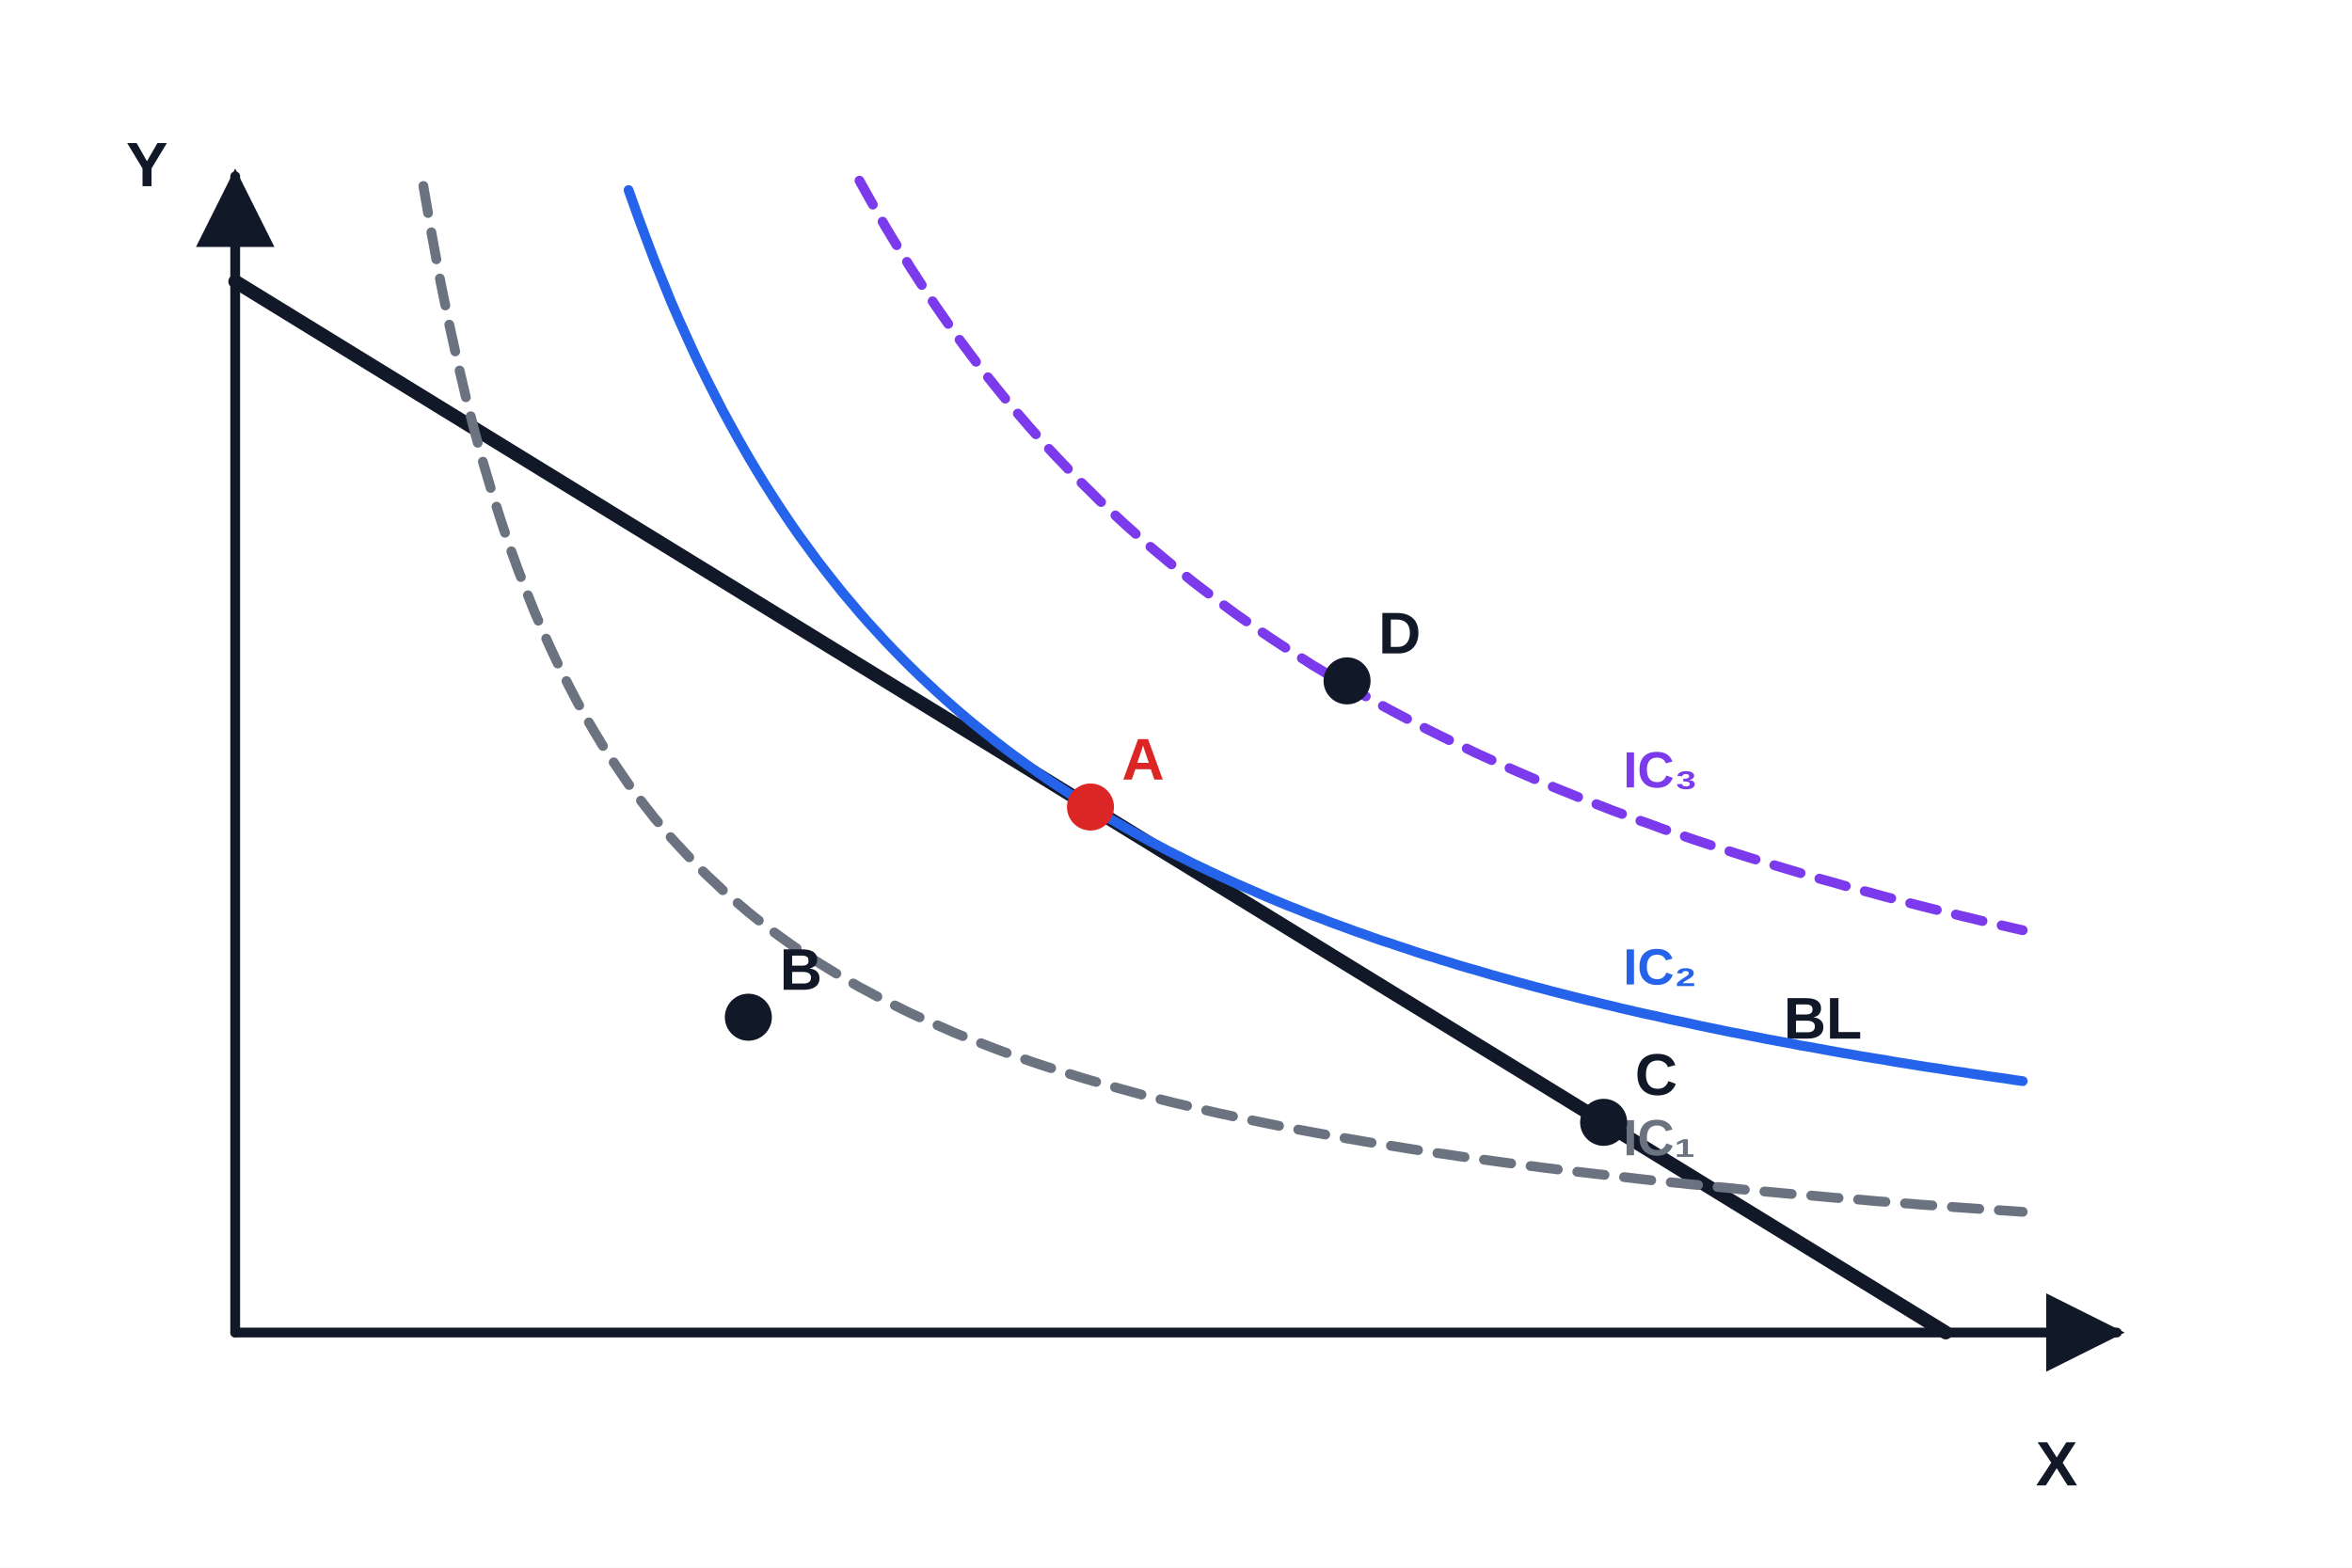
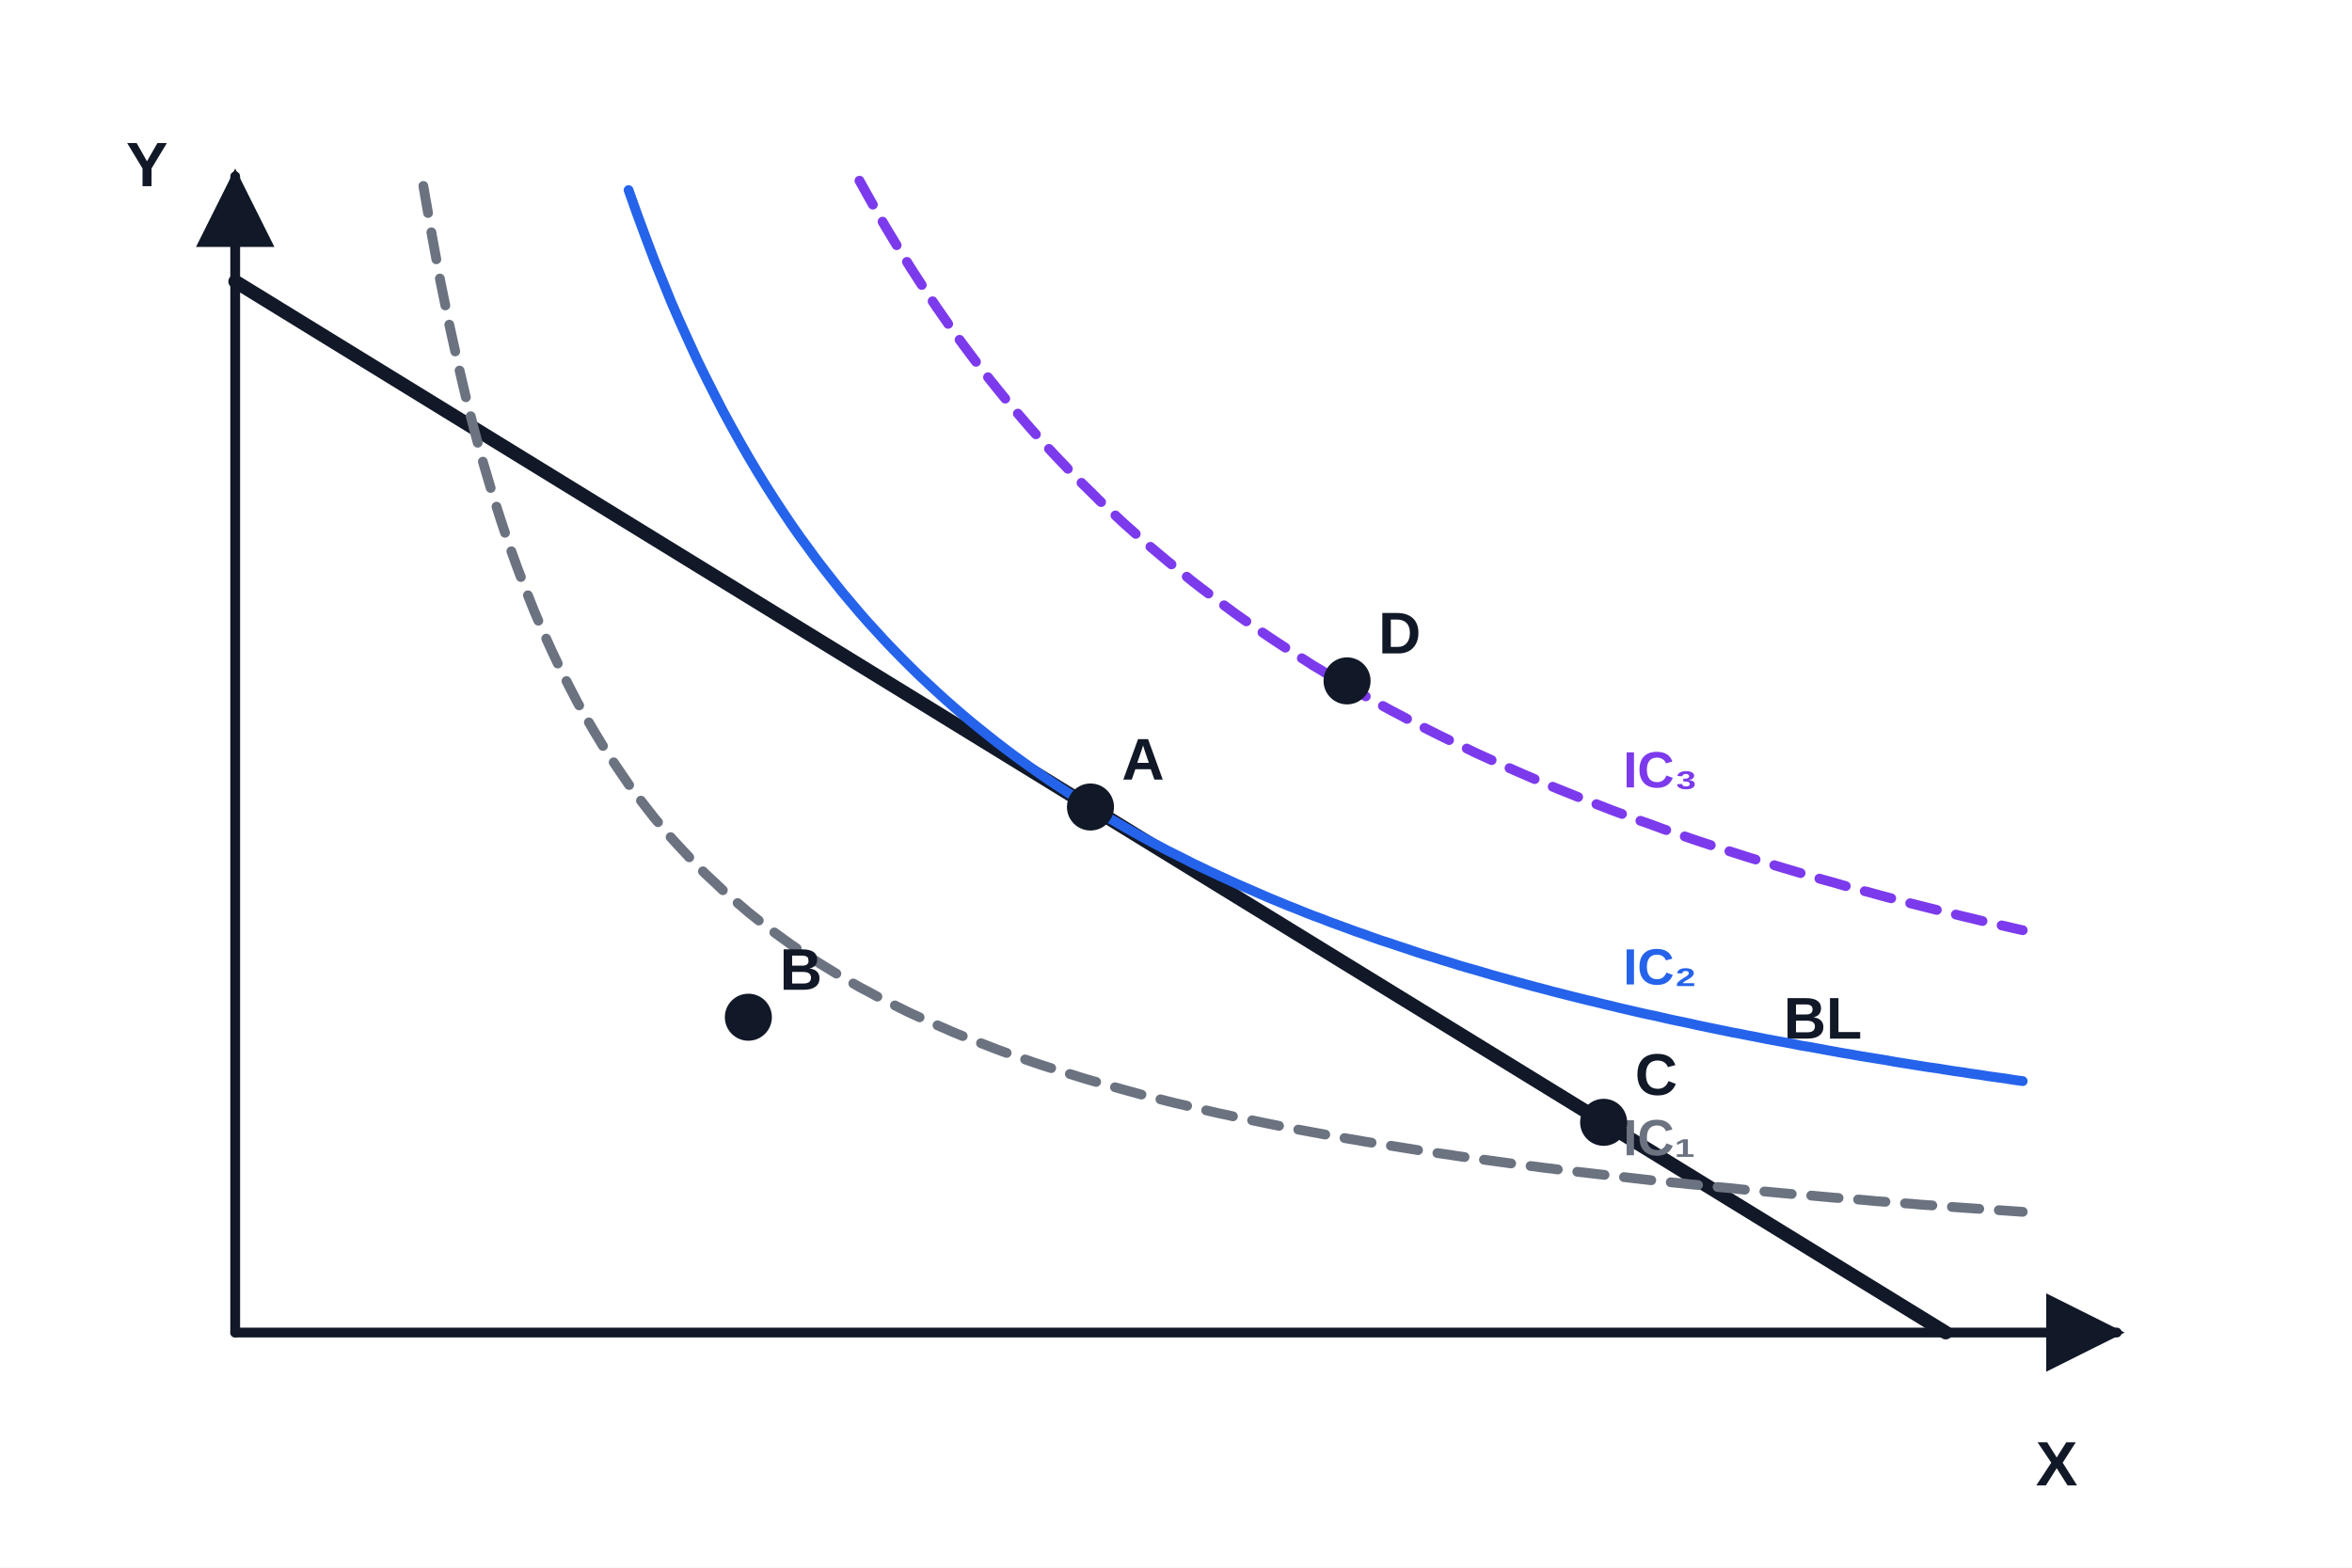
<svg xmlns="http://www.w3.org/2000/svg" width="1200" height="800" viewBox="0 0 1200 800" role="img">
  <rect width="1200" height="800" fill="#ffffff" />
  <defs>
    <marker id="arrow" viewBox="0 0 10 10" refX="9" refY="5" markerWidth="8" markerHeight="8" orient="auto-start-reverse">
      <path d="M 0 0 L 10 5 L 0 10 z" fill="#111827" />
    </marker>
    <marker id="arrowBlue" viewBox="0 0 10 10" refX="9" refY="5" markerWidth="8" markerHeight="8" orient="auto-start-reverse">
      <path d="M 0 0 L 10 5 L 0 10 z" fill="#2563eb" />
    </marker>
    <marker id="arrowRed" viewBox="0 0 10 10" refX="9" refY="5" markerWidth="8" markerHeight="8" orient="auto-start-reverse">
      <path d="M 0 0 L 10 5 L 0 10 z" fill="#dc2626" />
    </marker>
  </defs>
  <line x1="120" y1="680" x2="1080" y2="680" stroke="#111827" stroke-width="5" stroke-linecap="round" marker-end="url(#arrow)" opacity="1" />
  <line x1="120" y1="680" x2="120" y2="90" stroke="#111827" stroke-width="5" stroke-linecap="round" marker-end="url(#arrow)" opacity="1" />
  <text x="1060" y="758" text-anchor="end" font-family="Arial,DejaVu Sans,sans-serif" font-size="32" font-weight="600" fill="#111827" style="">X</text>
  <text x="75" y="95" text-anchor="middle" font-family="Arial,DejaVu Sans,sans-serif" font-size="32" font-weight="600" fill="#111827" style="">Y</text>
  <line x1="120.0" y1="143.636" x2="992.727" y2="680.0" stroke="#111827" stroke-width="7" stroke-linecap="round" opacity="1" />
  <text x="930" y="530" text-anchor="middle" font-family="Arial,DejaVu Sans,sans-serif" font-size="30" font-weight="600" fill="#111827" style="">BL</text>
  <polyline points="216.0,94.9 220.4,120.3 224.7,143.6 229.1,165.1 233.5,184.9 237.8,203.2 242.2,220.3 246.5,236.1 250.9,250.9 255.3,264.8 259.6,277.7 264.0,289.9 268.4,301.4 272.7,312.2 277.1,322.4 281.5,332.1 285.8,341.2 290.2,349.9 294.5,358.2 298.9,366.0 303.3,373.5 307.6,380.6 312.0,387.4 316.4,393.9 320.7,400.2 325.1,406.1 329.5,411.8 333.8,417.3 338.2,422.5 342.5,427.6 346.9,432.4 351.3,437.1 355.6,441.6 360.0,446.0 364.4,450.1 368.7,454.2 373.1,458.1 377.5,461.8 381.8,465.5 386.2,469.0 390.5,472.4 394.9,475.7 399.3,478.9 403.6,482.0 408.0,485.0 412.4,487.9 416.7,490.7 421.1,493.4 425.5,496.1 429.8,498.7 434.2,501.2 438.5,503.7 442.9,506.0 447.3,508.4 451.6,510.6 456.0,512.8 460.4,515.0 464.7,517.1 469.1,519.1 473.5,521.1 477.8,523.0 482.2,524.9 486.5,526.8 490.9,528.6 495.3,530.3 499.6,532.0 504.0,533.7 508.4,535.4 512.7,537.0 517.1,538.5 521.5,540.1 525.8,541.6 530.2,543.1 534.5,544.5 538.9,545.9 543.3,547.3 547.6,548.6 552.0,550.0 556.4,551.3 560.7,552.5 565.1,553.8 569.5,555.0 573.8,556.2 578.2,557.4 582.5,558.6 586.9,559.7 591.3,560.8 595.6,561.9 600.0,563.0 604.4,564.0 608.7,565.1 613.1,566.1 617.5,567.1 621.8,568.1 626.2,569.0 630.5,570.0 634.9,570.9 639.3,571.8 643.6,572.7 648.0,573.6 652.4,574.5 656.7,575.3 661.1,576.2 665.5,577.0 669.8,577.8 674.2,578.6 678.5,579.4 682.9,580.2 687.3,581.0 691.6,581.7 696.0,582.5 700.4,583.2 704.7,583.9 709.1,584.6 713.5,585.3 717.8,586.0 722.2,586.7 726.5,587.4 730.9,588.1 735.3,588.7 739.6,589.3 744.0,590.0 748.4,590.6 752.7,591.2 757.1,591.8 761.5,592.4 765.8,593.0 770.2,593.6 774.5,594.2 778.9,594.8 783.3,595.3 787.6,595.9 792.0,596.4 796.4,597.0 800.7,597.5 805.1,598.0 809.5,598.5 813.8,599.0 818.2,599.5 822.5,600.0 826.9,600.5 831.3,601.0 835.6,601.5 840.0,602.0 844.4,602.5 848.7,602.9 853.1,603.4 857.5,603.8 861.8,604.3 866.2,604.7 870.5,605.2 874.9,605.6 879.3,606.0 883.6,606.4 888.0,606.9 892.4,607.3 896.7,607.7 901.1,608.1 905.5,608.5 909.8,608.9 914.2,609.3 918.5,609.7 922.9,610.0 927.3,610.4 931.6,610.8 936.0,611.2 940.4,611.5 944.7,611.9 949.1,612.2 953.5,612.6 957.8,613.0 962.2,613.3 966.5,613.6 970.9,614.0 975.3,614.3 979.6,614.7 984.0,615.0 988.4,615.3 992.7,615.6 997.1,616.0 1001.5,616.3 1005.8,616.6 1010.2,616.9 1014.5,617.2 1018.9,617.5 1023.3,617.8 1027.6,618.1 1032.0,618.4" fill="none" stroke="#6b7280" stroke-width="5" stroke-linecap="round" stroke-linejoin="round" stroke-dasharray="14 10" opacity="1" />
  <text x="828.182" y="589.545" text-anchor="start" font-family="Arial,DejaVu Sans,sans-serif" font-size="26" font-weight="600" fill="#6b7280" style="">IC₁</text>
  <polyline points="320.7,97.0 325.1,109.4 329.5,121.3 333.8,132.7 338.2,143.6 342.5,154.2 346.9,164.3 351.3,174.0 355.6,183.4 360.0,192.4 364.4,201.1 368.7,209.5 373.1,217.6 377.5,225.5 381.8,233.0 386.2,240.4 390.5,247.4 394.9,254.3 399.3,261.0 403.6,267.4 408.0,273.7 412.4,279.7 416.7,285.6 421.1,291.3 425.5,296.9 429.8,302.3 434.2,307.5 438.5,312.6 442.9,317.6 447.3,322.4 451.6,327.1 456.0,331.7 460.4,336.2 464.7,340.5 469.1,344.8 473.5,348.9 477.8,352.9 482.2,356.9 486.5,360.7 490.9,364.5 495.3,368.2 499.6,371.7 504.0,375.2 508.4,378.7 512.7,382.0 517.1,385.3 521.5,388.5 525.8,391.6 530.2,394.7 534.5,397.7 538.9,400.6 543.3,403.5 547.6,406.3 552.0,409.1 556.4,411.8 560.7,414.5 565.1,417.1 569.5,419.6 573.8,422.1 578.2,424.6 582.5,427.0 586.9,429.4 591.3,431.7 595.6,434.0 600.0,436.2 604.4,438.4 608.7,440.6 613.1,442.7 617.5,444.8 621.8,446.8 626.2,448.8 630.5,450.8 634.9,452.7 639.3,454.6 643.6,456.5 648.0,458.4 652.4,460.2 656.7,462.0 661.1,463.7 665.5,465.5 669.8,467.2 674.2,468.8 678.5,470.5 682.9,472.1 687.3,473.7 691.6,475.3 696.0,476.8 700.4,478.4 704.7,479.9 709.1,481.3 713.5,482.8 717.8,484.2 722.2,485.7 726.5,487.1 730.9,488.4 735.3,489.8 739.6,491.1 744.0,492.5 748.4,493.8 752.7,495.0 757.1,496.3 761.5,497.6 765.8,498.8 770.2,500.0 774.5,501.2 778.9,502.4 783.3,503.6 787.6,504.7 792.0,505.9 796.4,507.0 800.7,508.1 805.1,509.2 809.5,510.3 813.8,511.3 818.2,512.4 822.5,513.4 826.9,514.5 831.3,515.5 835.6,516.5 840.0,517.5 844.4,518.4 848.7,519.4 853.1,520.4 857.5,521.3 861.8,522.2 866.2,523.2 870.5,524.1 874.9,525.0 879.3,525.9 883.6,526.8 888.0,527.6 892.4,528.5 896.7,529.3 901.1,530.2 905.5,531.0 909.8,531.8 914.2,532.6 918.5,533.5 922.9,534.2 927.3,535.0 931.6,535.8 936.0,536.6 940.4,537.4 944.7,538.1 949.1,538.9 953.5,539.6 957.8,540.3 962.2,541.0 966.5,541.8 970.9,542.5 975.3,543.2 979.6,543.9 984.0,544.6 988.4,545.2 992.7,545.9 997.1,546.6 1001.5,547.2 1005.8,547.9 1010.2,548.5 1014.5,549.2 1018.9,549.8 1023.3,550.4 1027.6,551.1 1032.0,551.7" fill="none" stroke="#2563eb" stroke-width="5" stroke-linecap="round" stroke-linejoin="round" opacity="1" />
  <text x="828.182" y="502.386" text-anchor="start" font-family="Arial,DejaVu Sans,sans-serif" font-size="26" font-weight="600" fill="#2563eb" style="">IC₂</text>
  <polyline points="438.5,92.2 442.9,100.1 447.3,107.9 451.6,115.4 456.0,122.7 460.4,129.9 464.7,136.8 469.1,143.6 473.5,150.3 477.8,156.7 482.2,163.0 486.5,169.2 490.9,175.2 495.3,181.1 499.6,186.8 504.0,192.4 508.4,197.9 512.7,203.2 517.1,208.5 521.5,213.6 525.8,218.6 530.2,223.5 534.5,228.3 538.9,233.0 543.3,237.6 547.6,242.2 552.0,246.6 556.4,250.9 560.7,255.2 565.1,259.3 569.5,263.4 573.8,267.4 578.2,271.3 582.5,275.2 586.9,279.0 591.3,282.7 595.6,286.3 600.0,289.9 604.4,293.4 608.7,296.9 613.1,300.3 617.5,303.6 621.8,306.9 626.2,310.1 630.5,313.3 634.9,316.4 639.3,319.4 643.6,322.4 648.0,325.4 652.4,328.3 656.7,331.1 661.1,334.0 665.5,336.7 669.8,339.5 674.2,342.1 678.5,344.8 682.9,347.4 687.3,349.9 691.6,352.4 696.0,354.9 700.4,357.4 704.7,359.8 709.1,362.2 713.5,364.5 717.8,366.8 722.2,369.1 726.5,371.3 730.9,373.5 735.3,375.7 739.6,377.8 744.0,379.9 748.4,382.0 752.7,384.1 757.1,386.1 761.5,388.1 765.8,390.1 770.2,392.0 774.5,393.9 778.9,395.8 783.3,397.7 787.6,399.5 792.0,401.4 796.4,403.2 800.7,404.9 805.1,406.7 809.5,408.4 813.8,410.1 818.2,411.8 822.5,413.5 826.9,415.1 831.3,416.8 835.6,418.4 840.0,419.9 844.4,421.5 848.7,423.1 853.1,424.6 857.5,426.1 861.8,427.6 866.2,429.1 870.5,430.5 874.9,432.0 879.3,433.4 883.6,434.8 888.0,436.2 892.4,437.6 896.7,438.9 901.1,440.3 905.5,441.6 909.8,442.9 914.2,444.2 918.5,445.5 922.9,446.8 927.3,448.1 931.6,449.3 936.0,450.5 940.4,451.8 944.7,453.0 949.1,454.2 953.5,455.3 957.8,456.5 962.2,457.7 966.5,458.8 970.9,460.0 975.3,461.1 979.6,462.2 984.0,463.3 988.4,464.4 992.7,465.5 997.1,466.5 1001.5,467.6 1005.8,468.6 1010.2,469.7 1014.5,470.7 1018.9,471.7 1023.3,472.7 1027.6,473.7 1032.0,474.7" fill="none" stroke="#7c3aed" stroke-width="5" stroke-linecap="round" stroke-linejoin="round" stroke-dasharray="14 10" opacity="1" />
  <text x="828.182" y="401.818" text-anchor="start" font-family="Arial,DejaVu Sans,sans-serif" font-size="26" font-weight="600" fill="#7c3aed" style="">IC₃</text>
-   <circle cx="556.364" cy="411.818" r="10" fill="#dc2626" stroke="#dc2626" stroke-width="4" opacity="1" />
-   <text x="572.364" y="397.818" text-anchor="start" font-family="Arial,DejaVu Sans,sans-serif" font-size="30" font-weight="600" fill="#dc2626" style="">A</text>
+   <circle cx="556.364" cy="411.818" r="10" fill="#111827" stroke="#111827" stroke-width="4" opacity="1" />
+   <text x="572.364" y="397.818" text-anchor="start" font-family="Arial,DejaVu Sans,sans-serif" font-size="30" font-weight="600" fill="#111827" style="">A</text>
  <circle cx="381.818" cy="519.091" r="10" fill="#111827" stroke="#111827" stroke-width="4" opacity="1" />
  <text x="397.818" y="505.091" text-anchor="start" font-family="Arial,DejaVu Sans,sans-serif" font-size="30" font-weight="600" fill="#111827" style="">B</text>
  <circle cx="818.182" cy="572.727" r="10" fill="#111827" stroke="#111827" stroke-width="4" opacity="1" />
  <text x="834.182" y="558.727" text-anchor="start" font-family="Arial,DejaVu Sans,sans-serif" font-size="30" font-weight="600" fill="#111827" style="">C</text>
  <circle cx="687.273" cy="347.455" r="10" fill="#111827" stroke="#111827" stroke-width="4" opacity="1" />
  <text x="703.273" y="333.455" text-anchor="start" font-family="Arial,DejaVu Sans,sans-serif" font-size="30" font-weight="600" fill="#111827" style="">D</text>
</svg>
